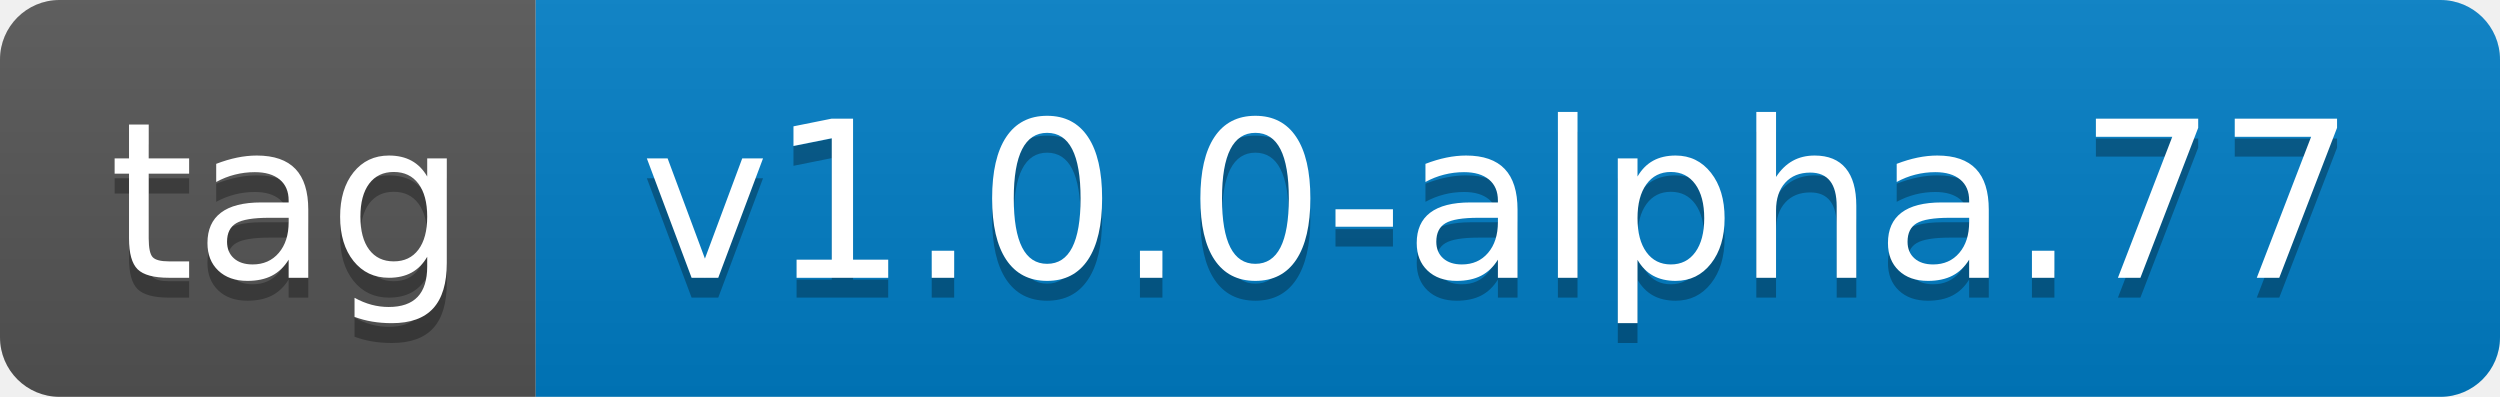
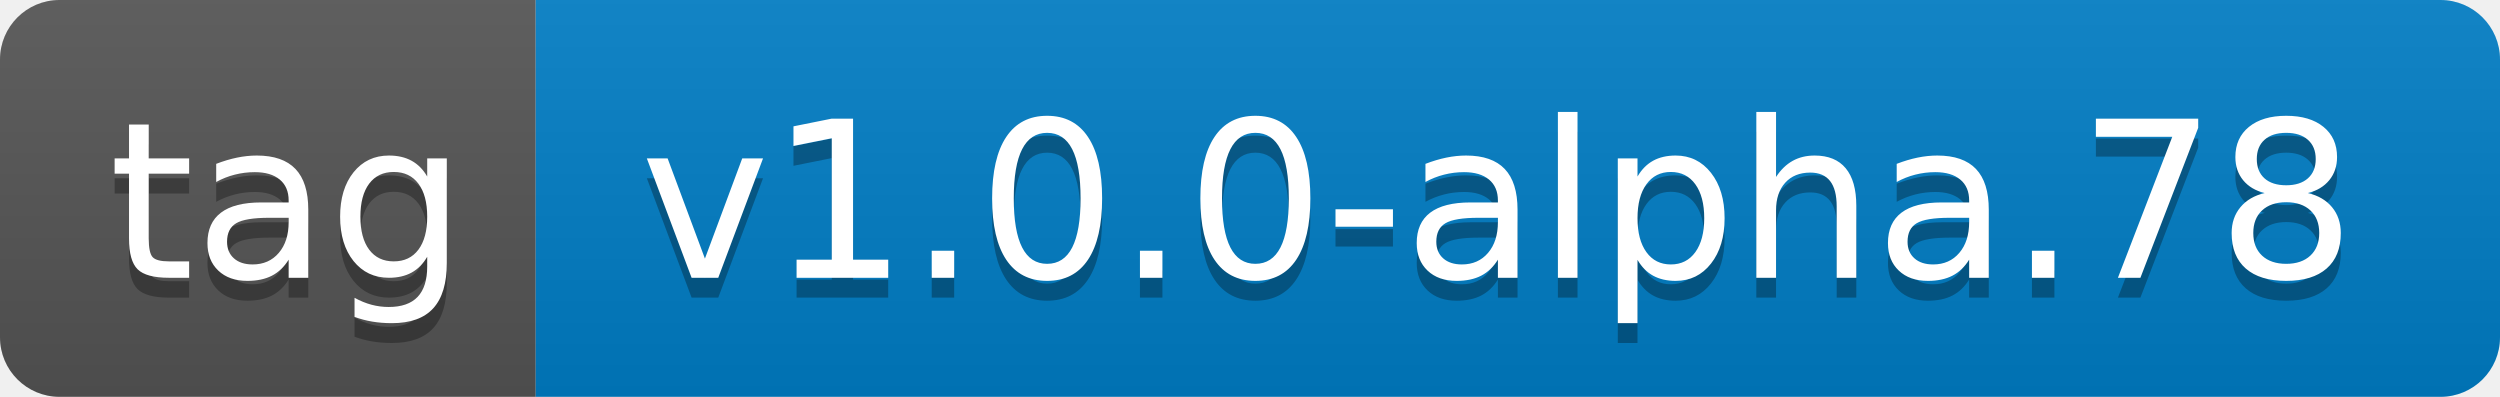
- <svg xmlns="http://www.w3.org/2000/svg" width="126" height="20" role="img" aria-label="tag: v1.0.0-alpha.77">
+ <svg xmlns="http://www.w3.org/2000/svg" width="126" height="20" role="img" aria-label="tag: v1.0.0-alpha.78">
  <linearGradient id="s" x2="0" y2="100%">
    <stop offset="0" stop-color="#bbb" stop-opacity=".1" />
    <stop offset="1" stop-opacity=".1" />
  </linearGradient>
  <clipPath id="r">
    <rect width="126" height="20" rx="3" fill="#fff" />
  </clipPath>
  <g clip-path="url(#r)">
    <rect width="27" height="20" fill="#555" />
    <rect x="27" width="99" height="20" fill="#007ec6" />
    <rect width="126" height="20" fill="url(#s)" />
  </g>
  <g fill="#fff" text-anchor="middle" font-family="Verdana,Geneva,DejaVu Sans,sans-serif" text-rendering="geometricPrecision" font-size="110">
    <text aria-hidden="true" x="145" y="150" fill="#010101" fill-opacity=".3" transform="scale(.1)" textLength="170">tag</text>
    <text x="145" y="140" transform="scale(.1)" fill="#fff" textLength="170">tag</text>
-     <text aria-hidden="true" x="755" y="150" fill="#010101" fill-opacity=".3" transform="scale(.1)" textLength="890">v1.0.0-alpha.77</text>
-     <text x="755" y="140" transform="scale(.1)" fill="#fff" textLength="890">v1.0.0-alpha.77</text>
+     <text aria-hidden="true" x="755" y="150" fill="#010101" fill-opacity=".3" transform="scale(.1)" textLength="890">v1.0.0-alpha.78</text>
+     <text x="755" y="140" transform="scale(.1)" fill="#fff" textLength="890">v1.0.0-alpha.78</text>
  </g>
</svg>
